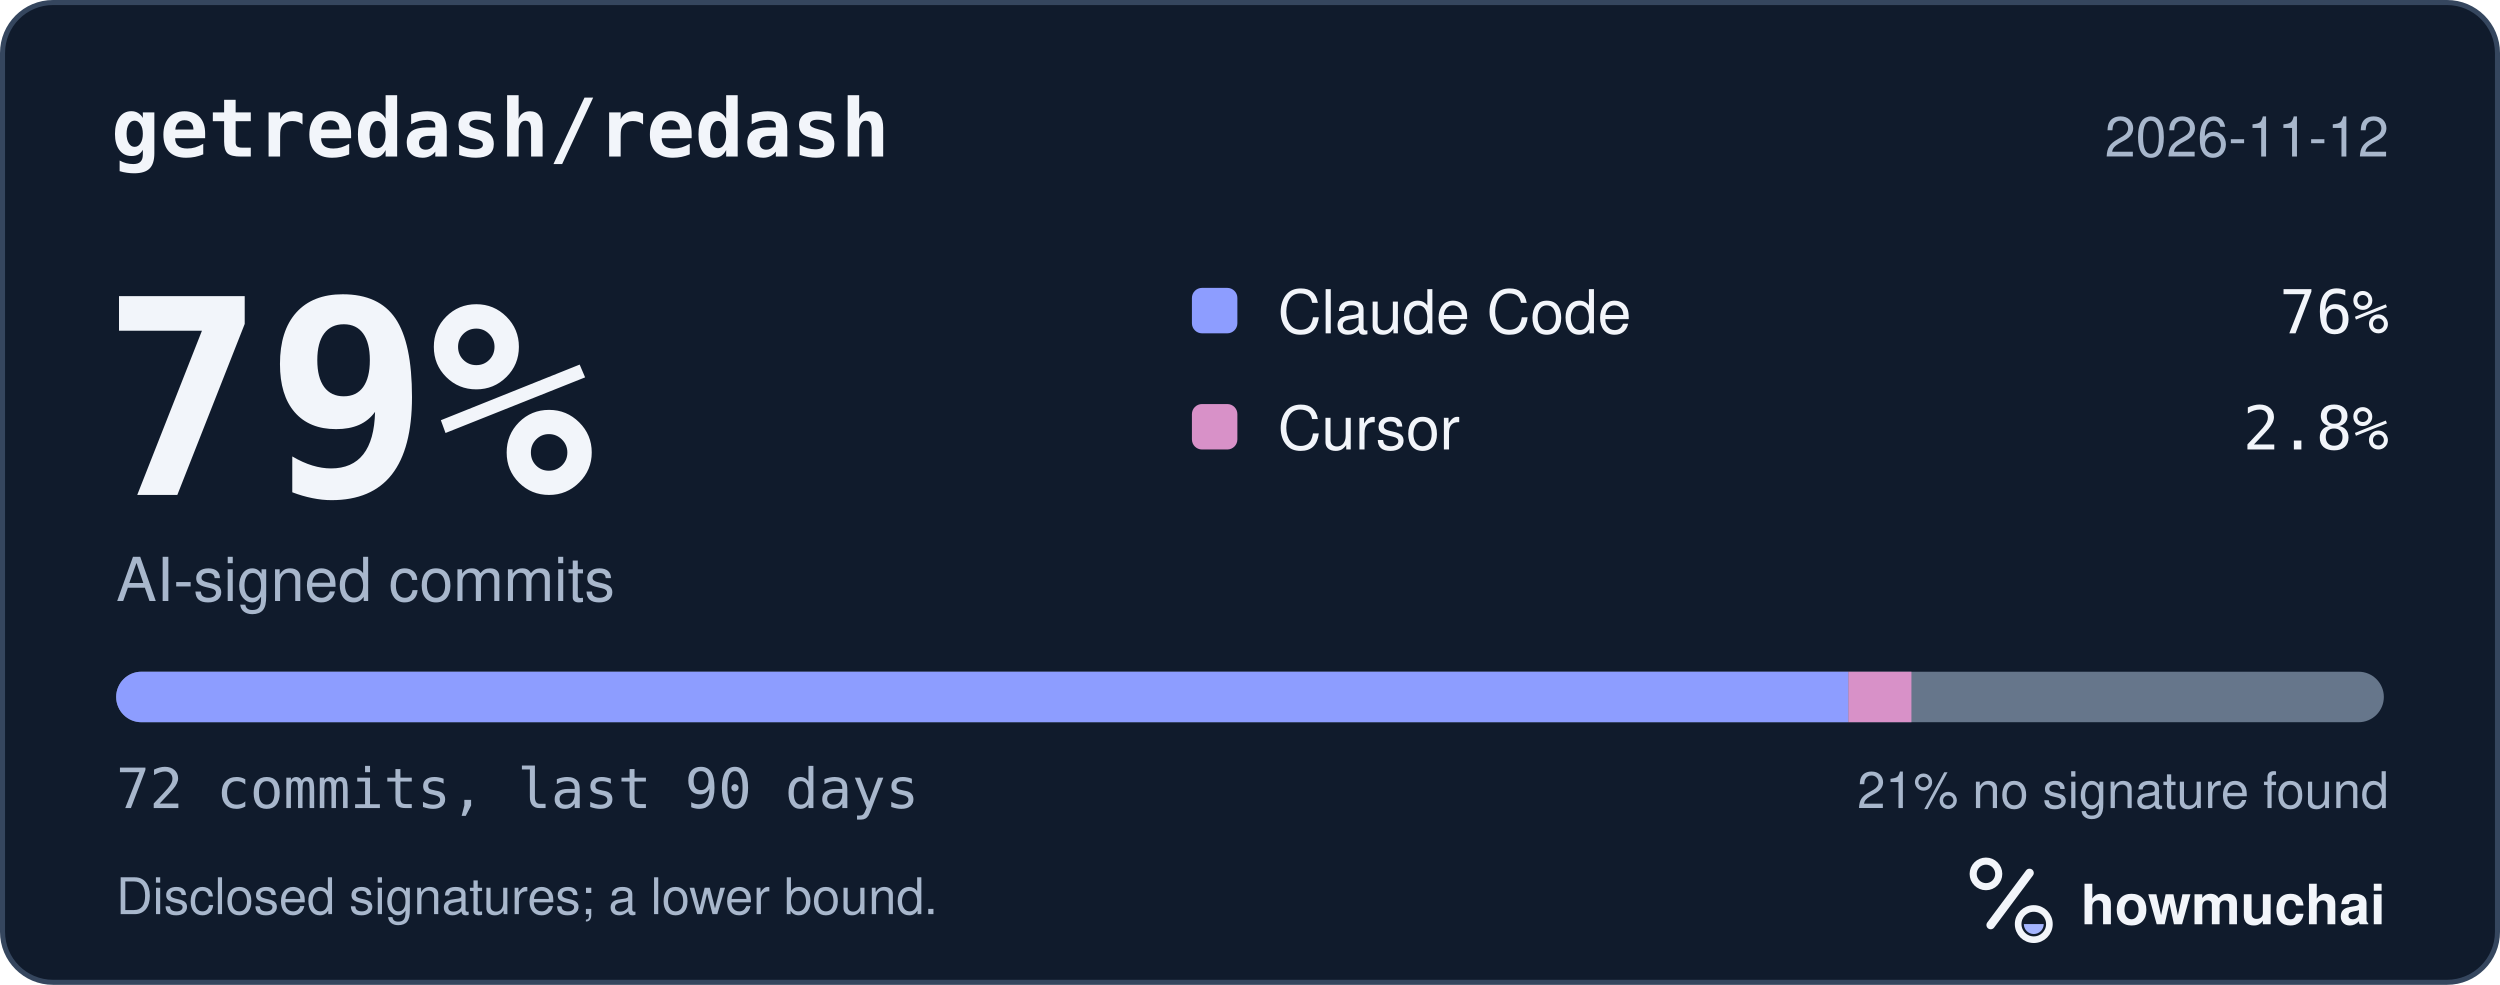
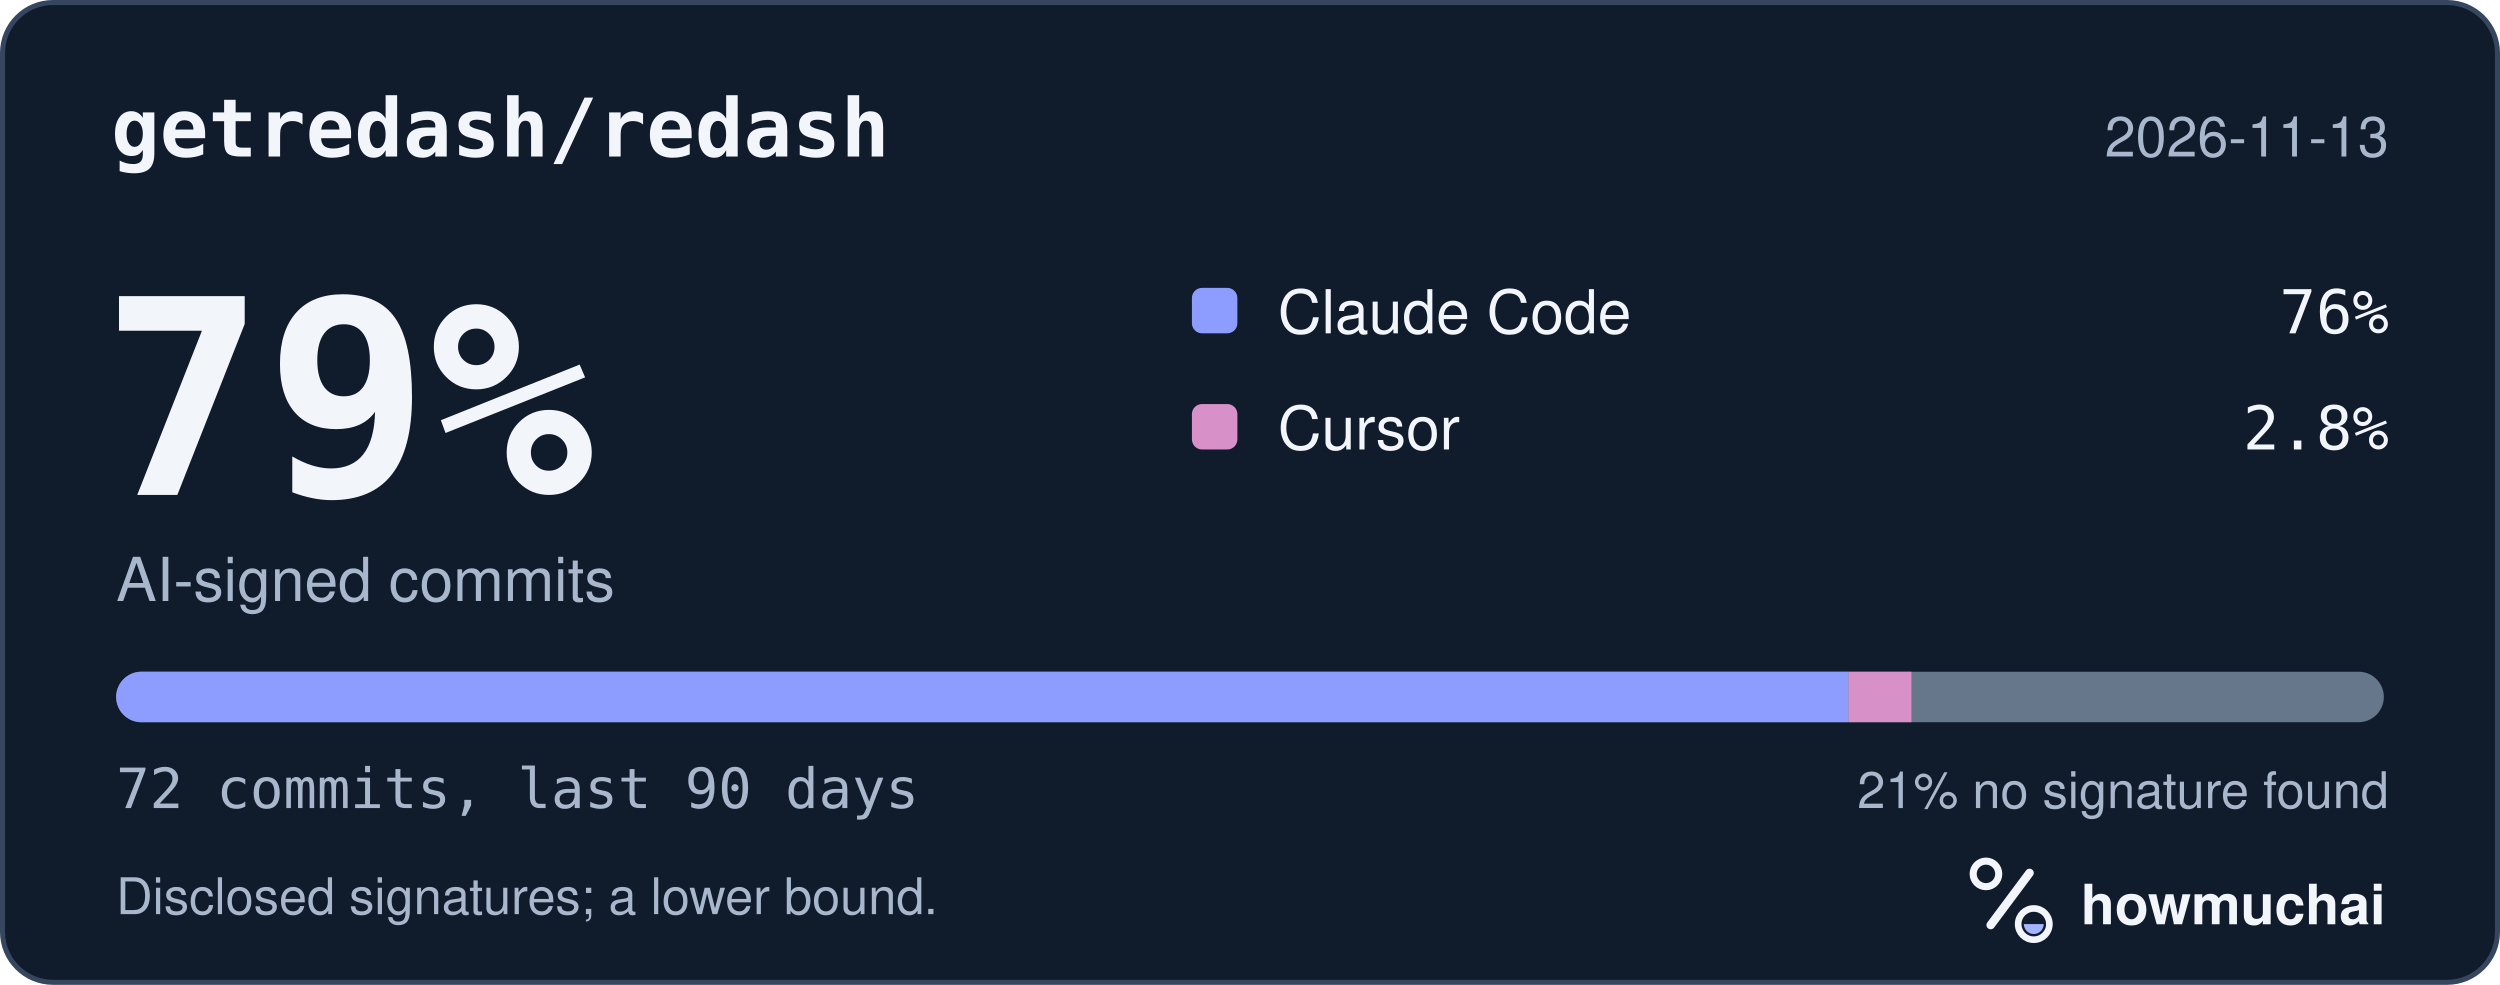
<svg xmlns="http://www.w3.org/2000/svg" width="495" height="195" viewBox="0 0 495 195" role="img" aria-labelledby="hm-t hm-d">
  <rect x="0.5" y="0.5" width="494" height="194" rx="10" fill="#101B2C" stroke="#35465E" />
  <text x="22" y="31" fill="#F2F5FA" font-family="ui-monospace, SF Mono, Menlo, Consolas, IBM Plex Mono, monospace" font-size="16" font-weight="600">getredash/redash</text>
-   <text x="473" y="31" fill="#A8B7CC" font-family="-apple-system, BlinkMacSystemFont, Segoe UI, Helvetica, Arial, Fira Sans, sans-serif" font-size="11" text-anchor="end">2026-11-12</text>
+   <text x="473" y="31" fill="#A8B7CC" font-family="-apple-system, BlinkMacSystemFont, Segoe UI, Helvetica, Arial, Fira Sans, sans-serif" font-size="11" text-anchor="end">2026-11-13</text>
  <text x="20" y="98" fill="#F2F5FA" font-family="ui-monospace, SF Mono, Menlo, Consolas, IBM Plex Mono, monospace" font-size="54" font-weight="700">79%</text>
  <text x="23" y="119" fill="#A8B7CC" font-family="-apple-system, BlinkMacSystemFont, Segoe UI, Helvetica, Arial, Fira Sans, sans-serif" font-size="12">AI-signed commits</text>
  <rect x="236" y="57" width="9" height="9" rx="2" fill="#8D9DFF" />
  <text x="253" y="66" fill="#F2F5FA" font-family="-apple-system, BlinkMacSystemFont, Segoe UI, Helvetica, Arial, Fira Sans, sans-serif" font-size="12">Claude Code</text>
  <text x="473" y="66" fill="#F2F5FA" font-family="ui-monospace, SF Mono, Menlo, Consolas, IBM Plex Mono, monospace" font-size="12" text-anchor="end">76%</text>
  <rect x="236" y="80" width="9" height="9" rx="2" fill="#D891C8" />
  <text x="253" y="89" fill="#F2F5FA" font-family="-apple-system, BlinkMacSystemFont, Segoe UI, Helvetica, Arial, Fira Sans, sans-serif" font-size="12">Cursor</text>
  <text x="473" y="89" fill="#F2F5FA" font-family="ui-monospace, SF Mono, Menlo, Consolas, IBM Plex Mono, monospace" font-size="12" text-anchor="end">2.8%</text>
  <defs>
    <clipPath id="hm-bar">
      <rect x="23" y="133" width="449" height="10" rx="5" />
    </clipPath>
  </defs>
  <rect x="23" y="133" width="449" height="10" rx="5" fill="#66768B" />
  <g clip-path="url(#hm-bar)">
    <rect x="23.00" y="133" width="342.99" height="10" fill="#8D9DFF" />
    <rect x="365.99" y="133" width="12.47" height="10" fill="#D891C8" />
  </g>
  <text x="23" y="160" fill="#A8B7CC" font-family="ui-monospace, SF Mono, Menlo, Consolas, IBM Plex Mono, monospace" font-size="11">72 commits, last 90 days</text>
  <text x="473" y="160" fill="#A8B7CC" font-family="-apple-system, BlinkMacSystemFont, Segoe UI, Helvetica, Arial, Fira Sans, sans-serif" font-size="10" text-anchor="end">21% no signature found</text>
  <text x="23" y="181" fill="#A8B7CC" font-family="-apple-system, BlinkMacSystemFont, Segoe UI, Helvetica, Arial, Fira Sans, sans-serif" font-size="10">Disclosed signatures; a lower bound.</text>
  <g transform="translate(386 166) scale(0.046875)">
    <circle cx="154" cy="150" r="54" fill="none" stroke="#F2F5FA" stroke-width="30" />
    <path d="M174 366 338 146" fill="none" stroke="#F2F5FA" stroke-width="36" stroke-linecap="round" />
    <circle cx="356" cy="362" r="66" fill="none" stroke="#F2F5FA" stroke-width="28" />
    <path d="M314 362a42 42 0 0 0 84 0Z" fill="#A4B5FF" />
  </g>
  <text x="412" y="183" fill="#F2F5FA" font-family="-apple-system, BlinkMacSystemFont, Segoe UI, Helvetica, Arial, Fira Sans, sans-serif" font-size="11" font-weight="650">howmuchai</text>
</svg>
